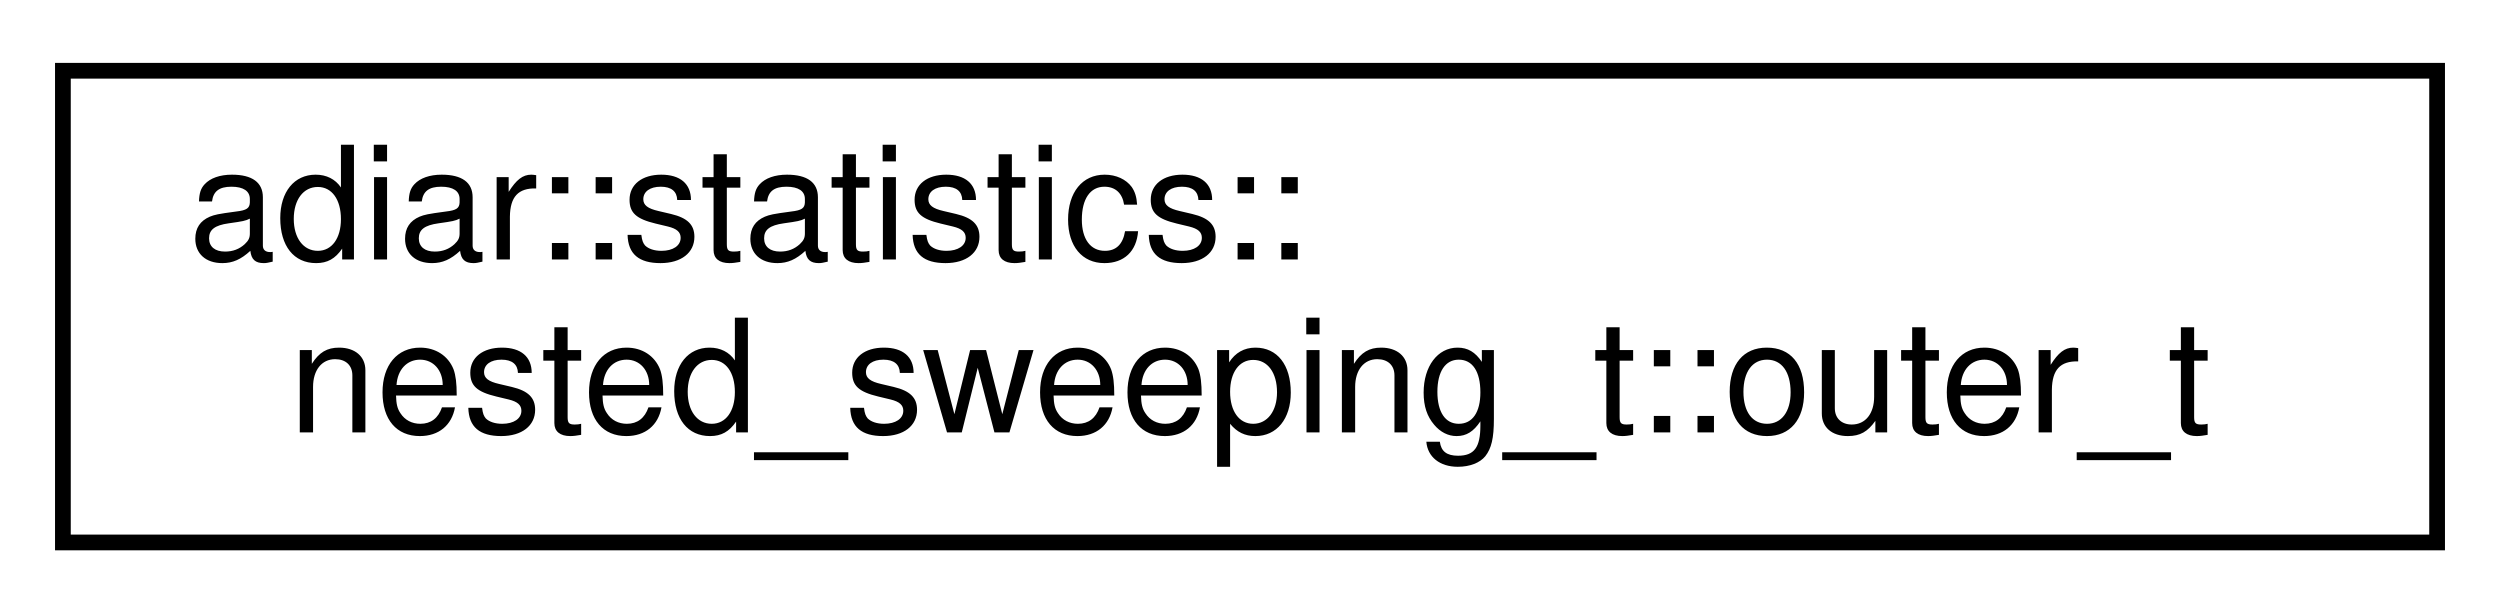
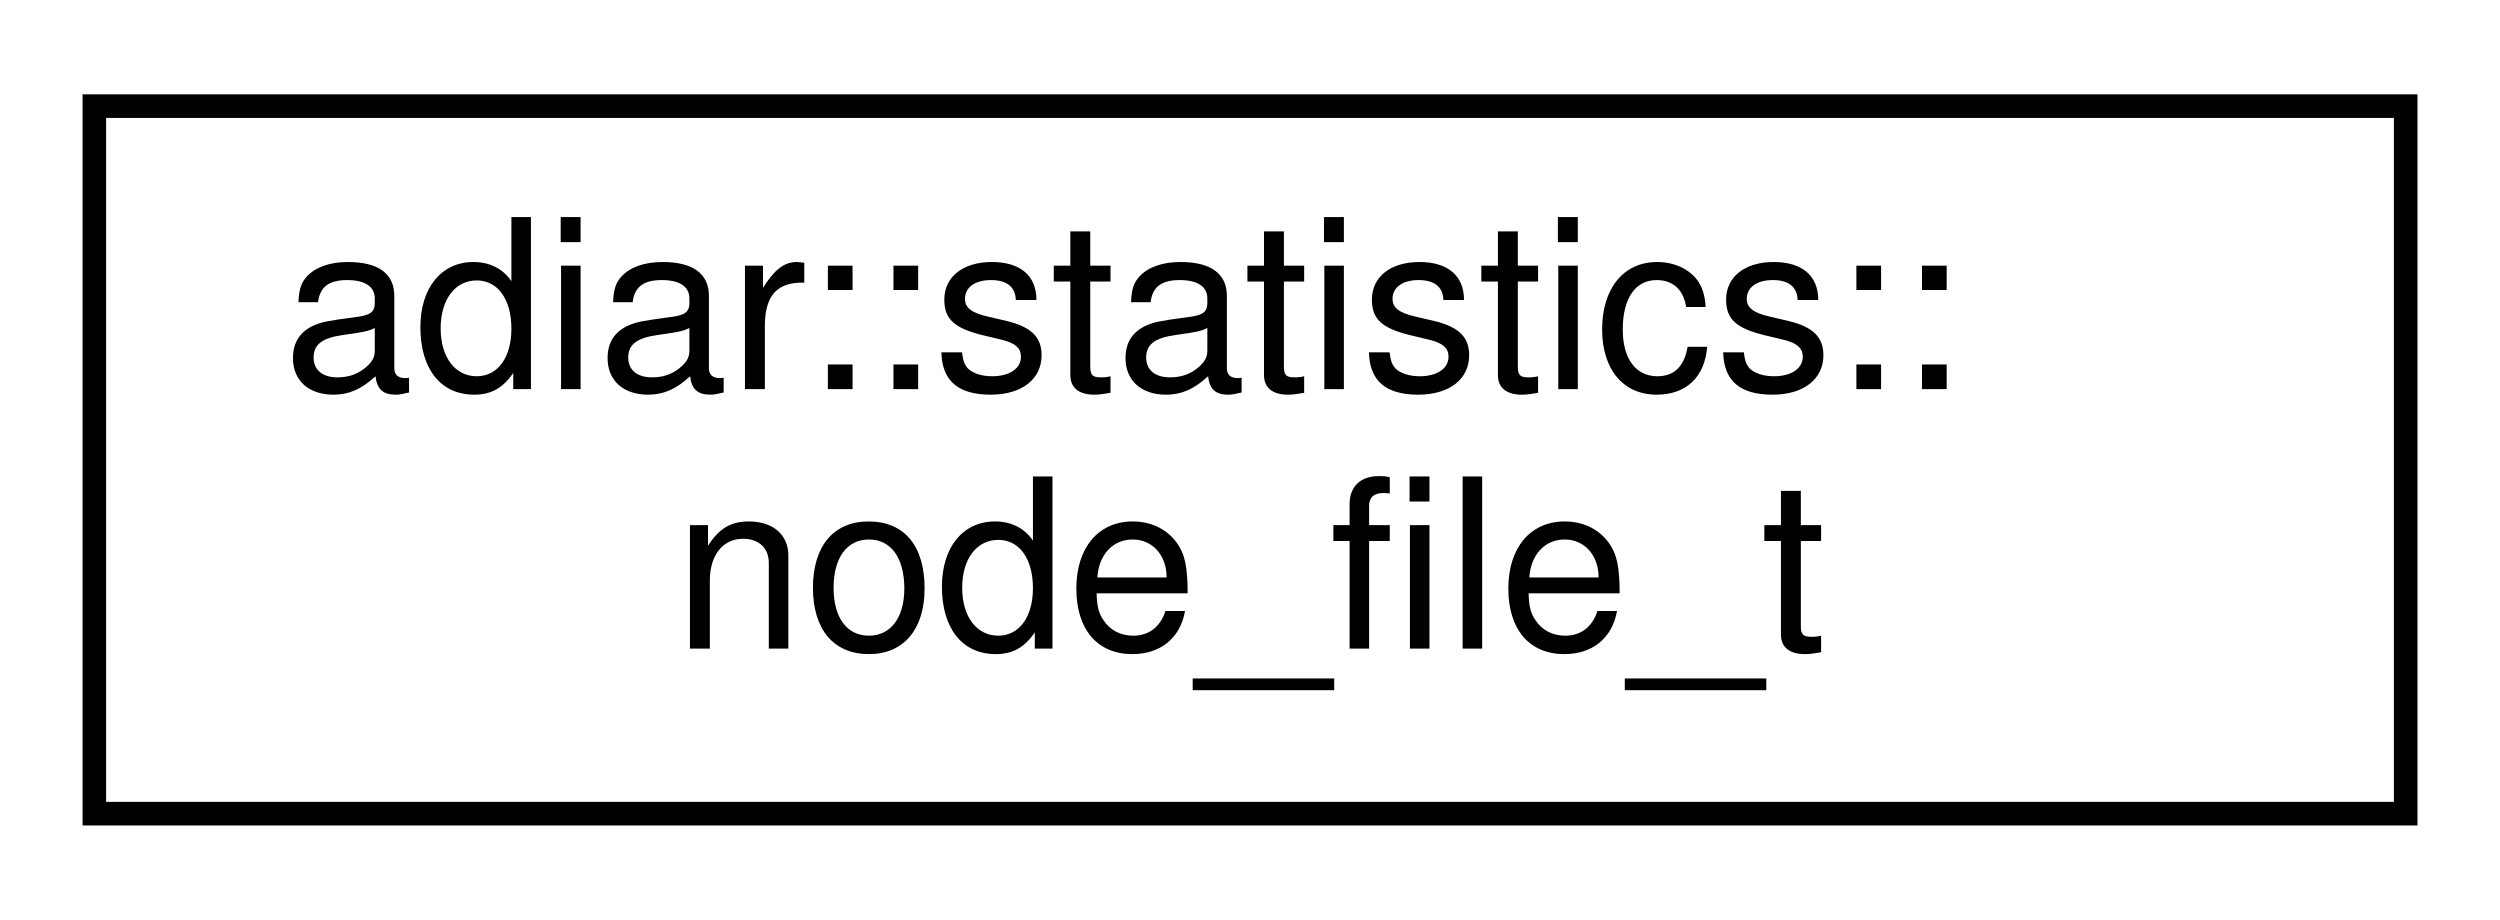
- <svg xmlns="http://www.w3.org/2000/svg" xmlns:xlink="http://www.w3.org/1999/xlink" width="159pt" height="39pt" viewBox="0.00 0.00 159.00 39.00">
+ <svg xmlns="http://www.w3.org/2000/svg" xmlns:xlink="http://www.w3.org/1999/xlink" width="106pt" height="39pt" viewBox="0.00 0.00 106.00 39.00">
  <g id="graph0" class="graph" transform="scale(1 1) rotate(0) translate(4 35)">
    <g id="node1" class="node">
      <g id="a_node1">
-         <a xlink:href="structadiar_1_1statistics_1_1nested__sweeping__t_1_1outer__t.html" target="_top" xlink:title="Outer Sweep(s)">
-           <polygon fill="none" stroke="black" points="0,-0.5 0,-30.5 151,-30.5 151,-0.5 0,-0.5" />
+         <a xlink:href="structadiar_1_1statistics_1_1node__file__t.html" target="_top" xlink:title="Node Files statistics.">
+           <polygon fill="none" stroke="black" points="0,-0.5 0,-30.5 98,-30.5 98,-0.5 0,-0.5" />
          <text text-anchor="start" x="8" y="-18.5" font-family="Helvetica,sans-Serif" font-size="10.00">adiar::statistics::</text>
-           <text text-anchor="middle" x="75.5" y="-7.5" font-family="Helvetica,sans-Serif" font-size="10.00">nested_sweeping_t::outer_t</text>
+           <text text-anchor="middle" x="49" y="-7.5" font-family="Helvetica,sans-Serif" font-size="10.00">node_file_t</text>
        </a>
      </g>
    </g>
  </g>
</svg>
